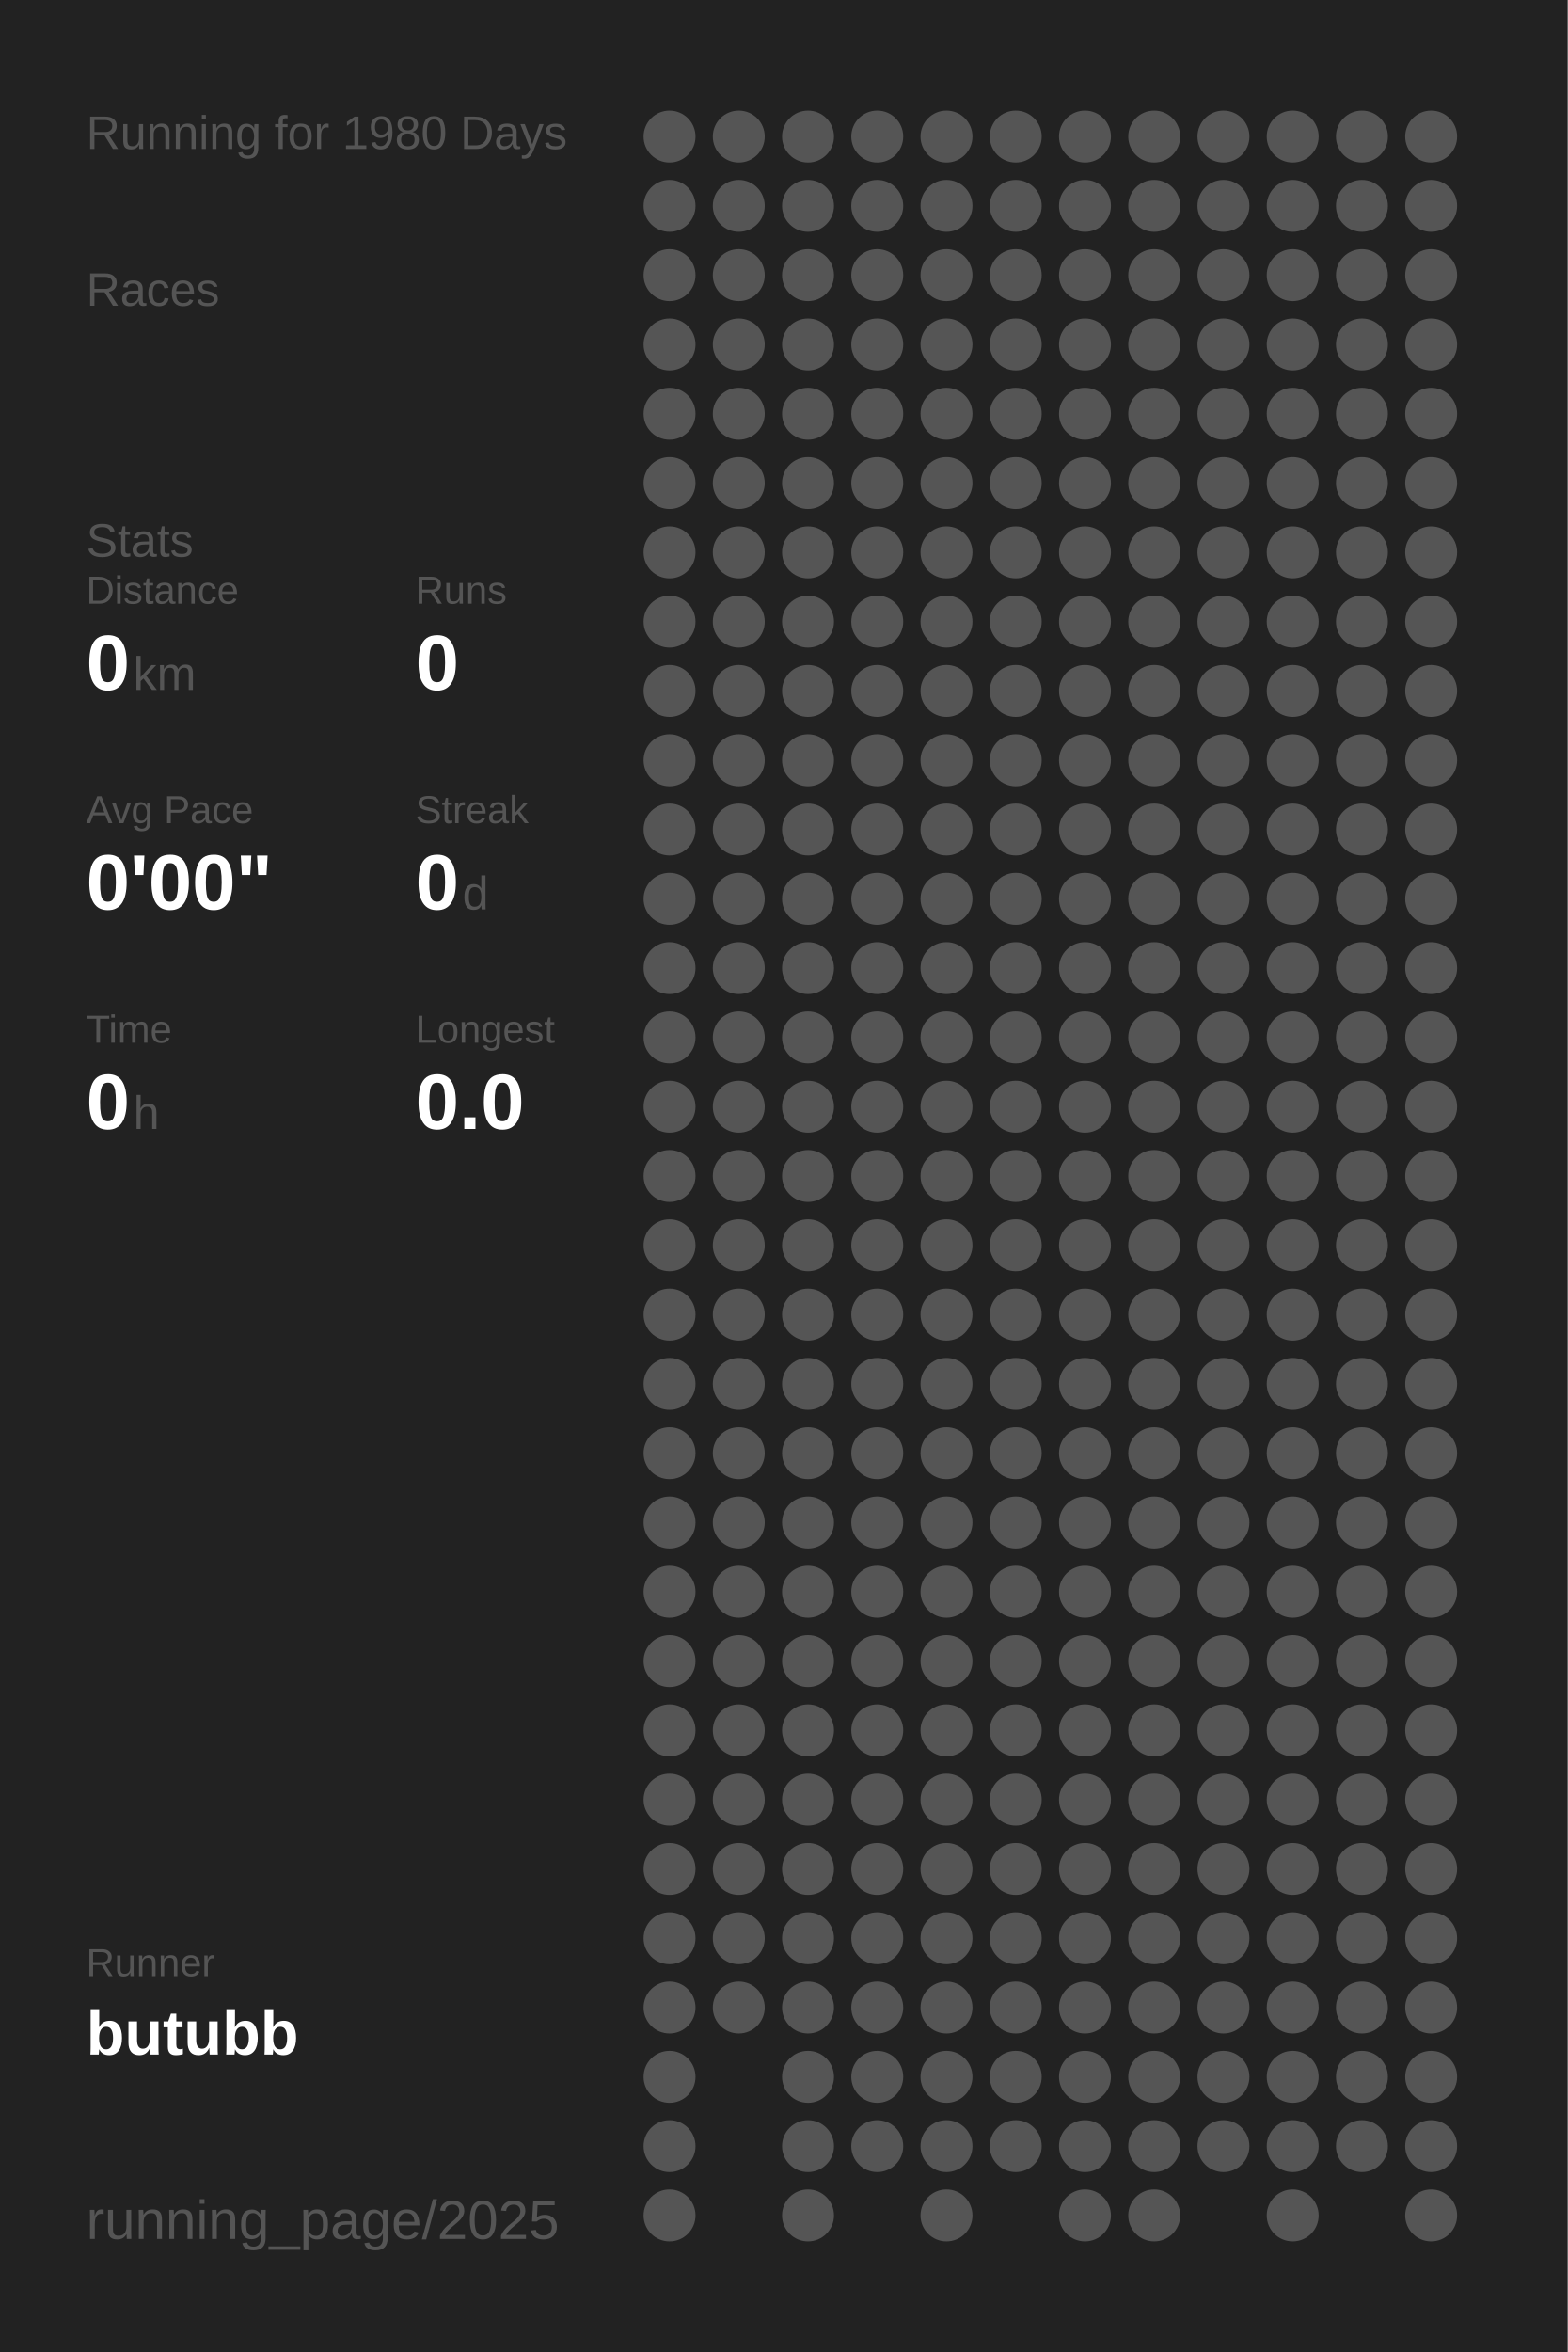
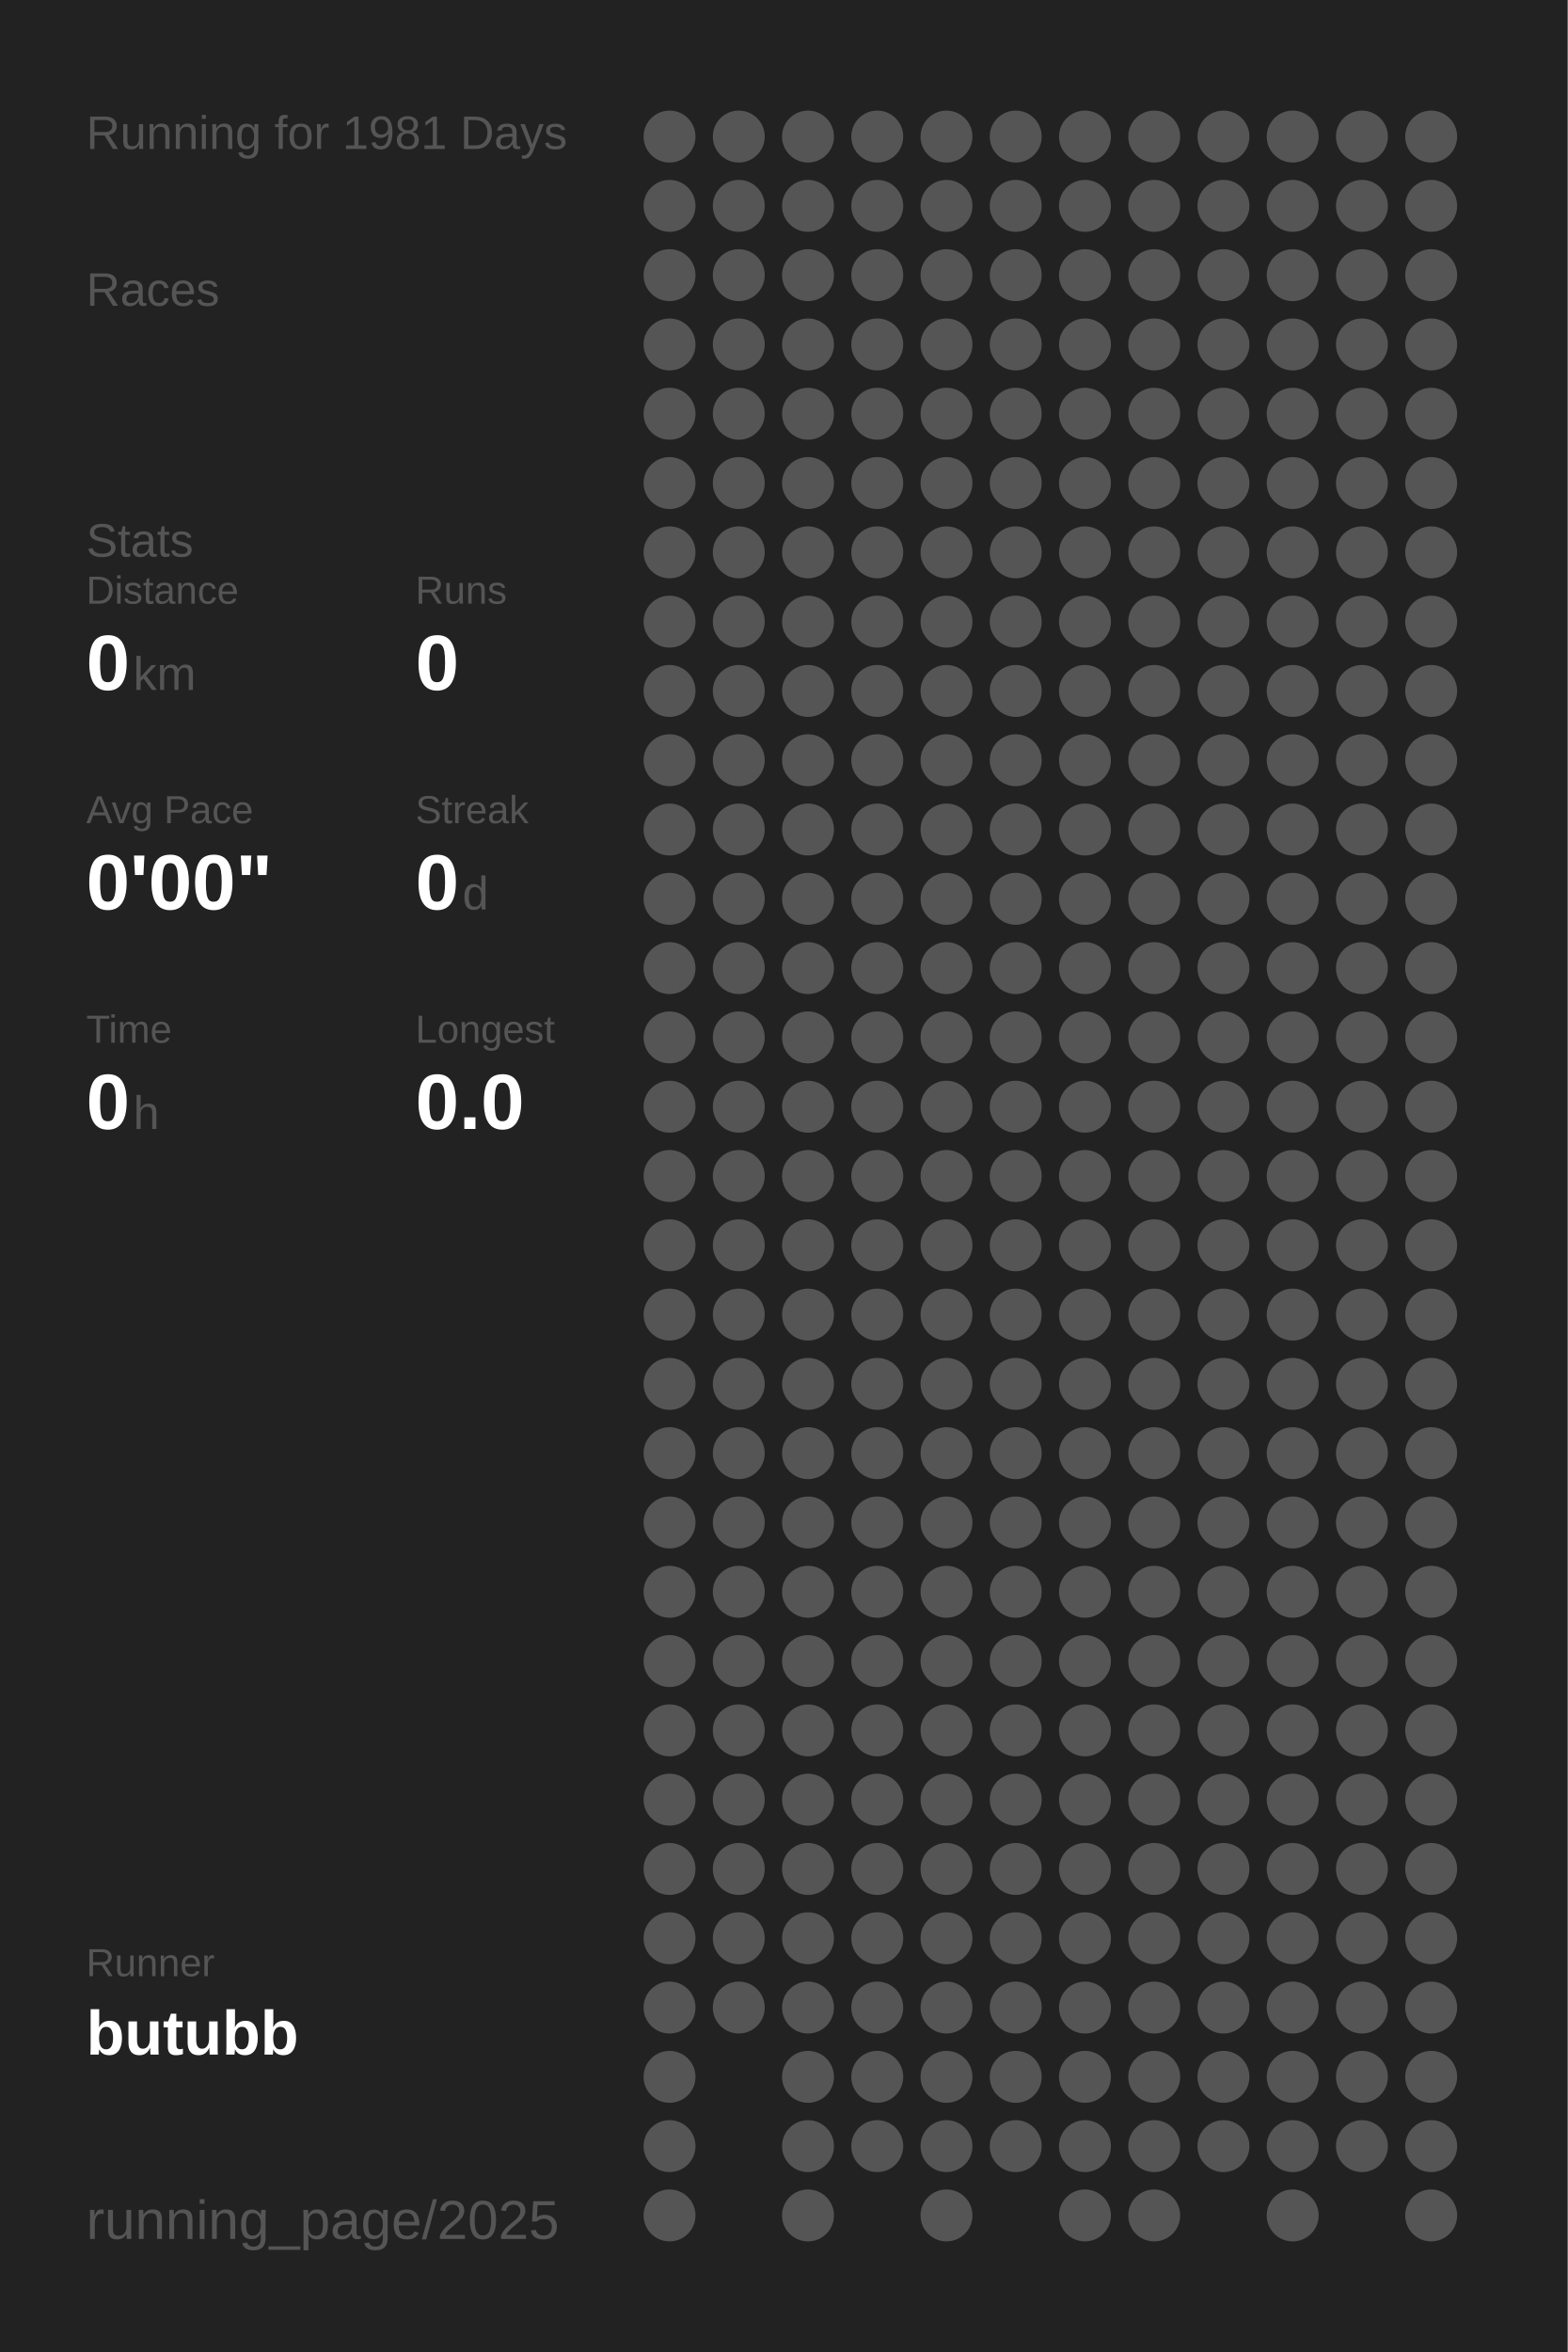
<svg xmlns="http://www.w3.org/2000/svg" baseProfile="full" height="300mm" version="1.1" viewBox="0,0,200,300" width="200mm">
  <defs />
  <rect fill="#222222" height="300" width="200" x="0" y="0" />
-   <text fill="#555555" style="font-size:6px; font-family:Arial;" x="11" y="19">Running for 1980 Days</text>
+   <text fill="#555555" style="font-size:6px; font-family:Arial;" x="11" y="19">Running for 1981 Days</text>
  <text fill="#555555" style="font-size:6px; font-family:Arial;" x="11" y="39">Races</text>
  <text fill="#555555" style="font-size:6px; font-family:Arial;" x="11" y="71">Stats</text>
  <text fill="#555555" style="font-size:5px; font-family:Arial;" x="11" y="77">Distance</text>
  <text fill="#FFFFFF" style="font-size:10px; font-family:Arial; font-weight:bold;" x="11" y="88">0</text>
  <text fill="#555555" style="font-size:6px; font-family:Arial;" x="17" y="88">km</text>
  <text fill="#555555" style="font-size:5px; font-family:Arial;" x="53" y="77">Runs</text>
  <text fill="#FFFFFF" style="font-size:10px; font-family:Arial; font-weight:bold;" x="53" y="88">0</text>
  <text fill="#555555" style="font-size:5px; font-family:Arial;" x="11" y="105">Avg Pace</text>
  <text fill="#FFFFFF" style="font-size:10px; font-family:Arial; font-weight:bold;" x="11" y="116">0'00"</text>
  <text fill="#555555" style="font-size:5px; font-family:Arial;" x="53" y="105">Streak</text>
  <text fill="#FFFFFF" style="font-size:10px; font-family:Arial; font-weight:bold;" x="53" y="116">0</text>
  <text fill="#555555" style="font-size:6px; font-family:Arial;" x="59" y="116">d</text>
  <text fill="#555555" style="font-size:5px; font-family:Arial;" x="11" y="133">Time</text>
  <text fill="#FFFFFF" style="font-size:10px; font-family:Arial; font-weight:bold;" x="11" y="144">0</text>
  <text fill="#555555" style="font-size:6px; font-family:Arial;" x="17" y="144">h</text>
  <text fill="#555555" style="font-size:5px; font-family:Arial;" x="53" y="133">Longest</text>
  <text fill="#FFFFFF" style="font-size:10px; font-family:Arial; font-weight:bold;" x="53" y="144">0.0</text>
  <text fill="#555555" style="font-size:5px; font-family:Arial;" x="11" y="252.065">Runner</text>
  <text fill="#FFFFFF" style="font-size:8px; font-family:Arial; font-weight:bold;" x="11" y="262.065">butubb</text>
  <text fill="#555555" style="font-size:7px; font-family:Arial;" x="11" y="285.581">running_page/2025</text>
  <circle cx="85.417" cy="17.419" fill="#555555" r="3.312" />
  <circle cx="85.417" cy="26.258" fill="#555555" r="3.312" />
  <circle cx="85.417" cy="35.097" fill="#555555" r="3.312" />
  <circle cx="85.417" cy="43.935" fill="#555555" r="3.312" />
  <circle cx="85.417" cy="52.774" fill="#555555" r="3.312" />
  <circle cx="85.417" cy="61.613" fill="#555555" r="3.312" />
  <circle cx="85.417" cy="70.452" fill="#555555" r="3.312" />
  <circle cx="85.417" cy="79.29" fill="#555555" r="3.312" />
  <circle cx="85.417" cy="88.129" fill="#555555" r="3.312" />
  <circle cx="85.417" cy="96.968" fill="#555555" r="3.312" />
  <circle cx="85.417" cy="105.806" fill="#555555" r="3.312" />
  <circle cx="85.417" cy="114.645" fill="#555555" r="3.312" />
  <circle cx="85.417" cy="123.484" fill="#555555" r="3.312" />
  <circle cx="85.417" cy="132.323" fill="#555555" r="3.312" />
  <circle cx="85.417" cy="141.161" fill="#555555" r="3.312" />
  <circle cx="85.417" cy="150" fill="#555555" r="3.312" />
  <circle cx="85.417" cy="158.839" fill="#555555" r="3.312" />
  <circle cx="85.417" cy="167.677" fill="#555555" r="3.312" />
  <circle cx="85.417" cy="176.516" fill="#555555" r="3.312" />
  <circle cx="85.417" cy="185.355" fill="#555555" r="3.312" />
  <circle cx="85.417" cy="194.194" fill="#555555" r="3.312" />
  <circle cx="85.417" cy="203.032" fill="#555555" r="3.312" />
  <circle cx="85.417" cy="211.871" fill="#555555" r="3.312" />
  <circle cx="85.417" cy="220.71" fill="#555555" r="3.312" />
  <circle cx="85.417" cy="229.548" fill="#555555" r="3.312" />
  <circle cx="85.417" cy="238.387" fill="#555555" r="3.312" />
  <circle cx="85.417" cy="247.226" fill="#555555" r="3.312" />
  <circle cx="85.417" cy="256.065" fill="#555555" r="3.312" />
  <circle cx="85.417" cy="264.903" fill="#555555" r="3.312" />
  <circle cx="85.417" cy="273.742" fill="#555555" r="3.312" />
  <circle cx="85.417" cy="282.581" fill="#555555" r="3.312" />
  <circle cx="94.25" cy="17.419" fill="#555555" r="3.312" />
  <circle cx="94.25" cy="26.258" fill="#555555" r="3.312" />
  <circle cx="94.25" cy="35.097" fill="#555555" r="3.312" />
  <circle cx="94.25" cy="43.935" fill="#555555" r="3.312" />
  <circle cx="94.25" cy="52.774" fill="#555555" r="3.312" />
  <circle cx="94.25" cy="61.613" fill="#555555" r="3.312" />
  <circle cx="94.25" cy="70.452" fill="#555555" r="3.312" />
  <circle cx="94.25" cy="79.29" fill="#555555" r="3.312" />
  <circle cx="94.25" cy="88.129" fill="#555555" r="3.312" />
  <circle cx="94.25" cy="96.968" fill="#555555" r="3.312" />
  <circle cx="94.25" cy="105.806" fill="#555555" r="3.312" />
  <circle cx="94.25" cy="114.645" fill="#555555" r="3.312" />
  <circle cx="94.25" cy="123.484" fill="#555555" r="3.312" />
  <circle cx="94.25" cy="132.323" fill="#555555" r="3.312" />
  <circle cx="94.25" cy="141.161" fill="#555555" r="3.312" />
  <circle cx="94.25" cy="150" fill="#555555" r="3.312" />
  <circle cx="94.25" cy="158.839" fill="#555555" r="3.312" />
  <circle cx="94.25" cy="167.677" fill="#555555" r="3.312" />
  <circle cx="94.25" cy="176.516" fill="#555555" r="3.312" />
  <circle cx="94.25" cy="185.355" fill="#555555" r="3.312" />
  <circle cx="94.25" cy="194.194" fill="#555555" r="3.312" />
  <circle cx="94.25" cy="203.032" fill="#555555" r="3.312" />
  <circle cx="94.25" cy="211.871" fill="#555555" r="3.312" />
  <circle cx="94.25" cy="220.71" fill="#555555" r="3.312" />
  <circle cx="94.25" cy="229.548" fill="#555555" r="3.312" />
  <circle cx="94.25" cy="238.387" fill="#555555" r="3.312" />
  <circle cx="94.25" cy="247.226" fill="#555555" r="3.312" />
  <circle cx="94.25" cy="256.065" fill="#555555" r="3.312" />
  <circle cx="103.083" cy="17.419" fill="#555555" r="3.312" />
  <circle cx="103.083" cy="26.258" fill="#555555" r="3.312" />
  <circle cx="103.083" cy="35.097" fill="#555555" r="3.312" />
  <circle cx="103.083" cy="43.935" fill="#555555" r="3.312" />
  <circle cx="103.083" cy="52.774" fill="#555555" r="3.312" />
  <circle cx="103.083" cy="61.613" fill="#555555" r="3.312" />
  <circle cx="103.083" cy="70.452" fill="#555555" r="3.312" />
  <circle cx="103.083" cy="79.29" fill="#555555" r="3.312" />
  <circle cx="103.083" cy="88.129" fill="#555555" r="3.312" />
  <circle cx="103.083" cy="96.968" fill="#555555" r="3.312" />
  <circle cx="103.083" cy="105.806" fill="#555555" r="3.312" />
  <circle cx="103.083" cy="114.645" fill="#555555" r="3.312" />
  <circle cx="103.083" cy="123.484" fill="#555555" r="3.312" />
  <circle cx="103.083" cy="132.323" fill="#555555" r="3.312" />
  <circle cx="103.083" cy="141.161" fill="#555555" r="3.312" />
  <circle cx="103.083" cy="150" fill="#555555" r="3.312" />
  <circle cx="103.083" cy="158.839" fill="#555555" r="3.312" />
  <circle cx="103.083" cy="167.677" fill="#555555" r="3.312" />
  <circle cx="103.083" cy="176.516" fill="#555555" r="3.312" />
  <circle cx="103.083" cy="185.355" fill="#555555" r="3.312" />
  <circle cx="103.083" cy="194.194" fill="#555555" r="3.312" />
  <circle cx="103.083" cy="203.032" fill="#555555" r="3.312" />
  <circle cx="103.083" cy="211.871" fill="#555555" r="3.312" />
  <circle cx="103.083" cy="220.71" fill="#555555" r="3.312" />
  <circle cx="103.083" cy="229.548" fill="#555555" r="3.312" />
  <circle cx="103.083" cy="238.387" fill="#555555" r="3.312" />
  <circle cx="103.083" cy="247.226" fill="#555555" r="3.312" />
  <circle cx="103.083" cy="256.065" fill="#555555" r="3.312" />
  <circle cx="103.083" cy="264.903" fill="#555555" r="3.312" />
  <circle cx="103.083" cy="273.742" fill="#555555" r="3.312" />
  <circle cx="103.083" cy="282.581" fill="#555555" r="3.312" />
  <circle cx="111.917" cy="17.419" fill="#555555" r="3.312" />
  <circle cx="111.917" cy="26.258" fill="#555555" r="3.312" />
  <circle cx="111.917" cy="35.097" fill="#555555" r="3.312" />
  <circle cx="111.917" cy="43.935" fill="#555555" r="3.312" />
  <circle cx="111.917" cy="52.774" fill="#555555" r="3.312" />
  <circle cx="111.917" cy="61.613" fill="#555555" r="3.312" />
  <circle cx="111.917" cy="70.452" fill="#555555" r="3.312" />
  <circle cx="111.917" cy="79.29" fill="#555555" r="3.312" />
  <circle cx="111.917" cy="88.129" fill="#555555" r="3.312" />
  <circle cx="111.917" cy="96.968" fill="#555555" r="3.312" />
  <circle cx="111.917" cy="105.806" fill="#555555" r="3.312" />
  <circle cx="111.917" cy="114.645" fill="#555555" r="3.312" />
  <circle cx="111.917" cy="123.484" fill="#555555" r="3.312" />
  <circle cx="111.917" cy="132.323" fill="#555555" r="3.312" />
  <circle cx="111.917" cy="141.161" fill="#555555" r="3.312" />
  <circle cx="111.917" cy="150" fill="#555555" r="3.312" />
  <circle cx="111.917" cy="158.839" fill="#555555" r="3.312" />
  <circle cx="111.917" cy="167.677" fill="#555555" r="3.312" />
  <circle cx="111.917" cy="176.516" fill="#555555" r="3.312" />
  <circle cx="111.917" cy="185.355" fill="#555555" r="3.312" />
  <circle cx="111.917" cy="194.194" fill="#555555" r="3.312" />
  <circle cx="111.917" cy="203.032" fill="#555555" r="3.312" />
  <circle cx="111.917" cy="211.871" fill="#555555" r="3.312" />
  <circle cx="111.917" cy="220.71" fill="#555555" r="3.312" />
  <circle cx="111.917" cy="229.548" fill="#555555" r="3.312" />
  <circle cx="111.917" cy="238.387" fill="#555555" r="3.312" />
  <circle cx="111.917" cy="247.226" fill="#555555" r="3.312" />
  <circle cx="111.917" cy="256.065" fill="#555555" r="3.312" />
  <circle cx="111.917" cy="264.903" fill="#555555" r="3.312" />
  <circle cx="111.917" cy="273.742" fill="#555555" r="3.312" />
  <circle cx="120.75" cy="17.419" fill="#555555" r="3.312" />
  <circle cx="120.75" cy="26.258" fill="#555555" r="3.312" />
  <circle cx="120.75" cy="35.097" fill="#555555" r="3.312" />
  <circle cx="120.75" cy="43.935" fill="#555555" r="3.312" />
  <circle cx="120.75" cy="52.774" fill="#555555" r="3.312" />
  <circle cx="120.75" cy="61.613" fill="#555555" r="3.312" />
  <circle cx="120.75" cy="70.452" fill="#555555" r="3.312" />
  <circle cx="120.75" cy="79.29" fill="#555555" r="3.312" />
  <circle cx="120.75" cy="88.129" fill="#555555" r="3.312" />
  <circle cx="120.75" cy="96.968" fill="#555555" r="3.312" />
  <circle cx="120.75" cy="105.806" fill="#555555" r="3.312" />
  <circle cx="120.75" cy="114.645" fill="#555555" r="3.312" />
  <circle cx="120.75" cy="123.484" fill="#555555" r="3.312" />
  <circle cx="120.75" cy="132.323" fill="#555555" r="3.312" />
  <circle cx="120.75" cy="141.161" fill="#555555" r="3.312" />
  <circle cx="120.75" cy="150" fill="#555555" r="3.312" />
  <circle cx="120.75" cy="158.839" fill="#555555" r="3.312" />
  <circle cx="120.75" cy="167.677" fill="#555555" r="3.312" />
  <circle cx="120.75" cy="176.516" fill="#555555" r="3.312" />
  <circle cx="120.75" cy="185.355" fill="#555555" r="3.312" />
  <circle cx="120.75" cy="194.194" fill="#555555" r="3.312" />
  <circle cx="120.75" cy="203.032" fill="#555555" r="3.312" />
  <circle cx="120.75" cy="211.871" fill="#555555" r="3.312" />
  <circle cx="120.75" cy="220.71" fill="#555555" r="3.312" />
  <circle cx="120.75" cy="229.548" fill="#555555" r="3.312" />
  <circle cx="120.75" cy="238.387" fill="#555555" r="3.312" />
  <circle cx="120.75" cy="247.226" fill="#555555" r="3.312" />
  <circle cx="120.75" cy="256.065" fill="#555555" r="3.312" />
  <circle cx="120.75" cy="264.903" fill="#555555" r="3.312" />
  <circle cx="120.75" cy="273.742" fill="#555555" r="3.312" />
  <circle cx="120.75" cy="282.581" fill="#555555" r="3.312" />
  <circle cx="129.583" cy="17.419" fill="#555555" r="3.312" />
  <circle cx="129.583" cy="26.258" fill="#555555" r="3.312" />
  <circle cx="129.583" cy="35.097" fill="#555555" r="3.312" />
  <circle cx="129.583" cy="43.935" fill="#555555" r="3.312" />
  <circle cx="129.583" cy="52.774" fill="#555555" r="3.312" />
  <circle cx="129.583" cy="61.613" fill="#555555" r="3.312" />
  <circle cx="129.583" cy="70.452" fill="#555555" r="3.312" />
  <circle cx="129.583" cy="79.29" fill="#555555" r="3.312" />
  <circle cx="129.583" cy="88.129" fill="#555555" r="3.312" />
  <circle cx="129.583" cy="96.968" fill="#555555" r="3.312" />
  <circle cx="129.583" cy="105.806" fill="#555555" r="3.312" />
  <circle cx="129.583" cy="114.645" fill="#555555" r="3.312" />
  <circle cx="129.583" cy="123.484" fill="#555555" r="3.312" />
  <circle cx="129.583" cy="132.323" fill="#555555" r="3.312" />
  <circle cx="129.583" cy="141.161" fill="#555555" r="3.312" />
  <circle cx="129.583" cy="150" fill="#555555" r="3.312" />
  <circle cx="129.583" cy="158.839" fill="#555555" r="3.312" />
  <circle cx="129.583" cy="167.677" fill="#555555" r="3.312" />
  <circle cx="129.583" cy="176.516" fill="#555555" r="3.312" />
  <circle cx="129.583" cy="185.355" fill="#555555" r="3.312" />
  <circle cx="129.583" cy="194.194" fill="#555555" r="3.312" />
  <circle cx="129.583" cy="203.032" fill="#555555" r="3.312" />
  <circle cx="129.583" cy="211.871" fill="#555555" r="3.312" />
  <circle cx="129.583" cy="220.71" fill="#555555" r="3.312" />
  <circle cx="129.583" cy="229.548" fill="#555555" r="3.312" />
  <circle cx="129.583" cy="238.387" fill="#555555" r="3.312" />
  <circle cx="129.583" cy="247.226" fill="#555555" r="3.312" />
  <circle cx="129.583" cy="256.065" fill="#555555" r="3.312" />
  <circle cx="129.583" cy="264.903" fill="#555555" r="3.312" />
  <circle cx="129.583" cy="273.742" fill="#555555" r="3.312" />
  <circle cx="138.417" cy="17.419" fill="#555555" r="3.312" />
  <circle cx="138.417" cy="26.258" fill="#555555" r="3.312" />
  <circle cx="138.417" cy="35.097" fill="#555555" r="3.312" />
  <circle cx="138.417" cy="43.935" fill="#555555" r="3.312" />
  <circle cx="138.417" cy="52.774" fill="#555555" r="3.312" />
  <circle cx="138.417" cy="61.613" fill="#555555" r="3.312" />
  <circle cx="138.417" cy="70.452" fill="#555555" r="3.312" />
  <circle cx="138.417" cy="79.29" fill="#555555" r="3.312" />
  <circle cx="138.417" cy="88.129" fill="#555555" r="3.312" />
  <circle cx="138.417" cy="96.968" fill="#555555" r="3.312" />
  <circle cx="138.417" cy="105.806" fill="#555555" r="3.312" />
  <circle cx="138.417" cy="114.645" fill="#555555" r="3.312" />
  <circle cx="138.417" cy="123.484" fill="#555555" r="3.312" />
  <circle cx="138.417" cy="132.323" fill="#555555" r="3.312" />
  <circle cx="138.417" cy="141.161" fill="#555555" r="3.312" />
  <circle cx="138.417" cy="150" fill="#555555" r="3.312" />
  <circle cx="138.417" cy="158.839" fill="#555555" r="3.312" />
  <circle cx="138.417" cy="167.677" fill="#555555" r="3.312" />
  <circle cx="138.417" cy="176.516" fill="#555555" r="3.312" />
  <circle cx="138.417" cy="185.355" fill="#555555" r="3.312" />
  <circle cx="138.417" cy="194.194" fill="#555555" r="3.312" />
  <circle cx="138.417" cy="203.032" fill="#555555" r="3.312" />
  <circle cx="138.417" cy="211.871" fill="#555555" r="3.312" />
  <circle cx="138.417" cy="220.71" fill="#555555" r="3.312" />
  <circle cx="138.417" cy="229.548" fill="#555555" r="3.312" />
  <circle cx="138.417" cy="238.387" fill="#555555" r="3.312" />
  <circle cx="138.417" cy="247.226" fill="#555555" r="3.312" />
  <circle cx="138.417" cy="256.065" fill="#555555" r="3.312" />
  <circle cx="138.417" cy="264.903" fill="#555555" r="3.312" />
  <circle cx="138.417" cy="273.742" fill="#555555" r="3.312" />
  <circle cx="138.417" cy="282.581" fill="#555555" r="3.312" />
  <circle cx="147.25" cy="17.419" fill="#555555" r="3.312" />
  <circle cx="147.25" cy="26.258" fill="#555555" r="3.312" />
  <circle cx="147.25" cy="35.097" fill="#555555" r="3.312" />
  <circle cx="147.25" cy="43.935" fill="#555555" r="3.312" />
  <circle cx="147.25" cy="52.774" fill="#555555" r="3.312" />
  <circle cx="147.25" cy="61.613" fill="#555555" r="3.312" />
  <circle cx="147.25" cy="70.452" fill="#555555" r="3.312" />
  <circle cx="147.25" cy="79.29" fill="#555555" r="3.312" />
  <circle cx="147.25" cy="88.129" fill="#555555" r="3.312" />
  <circle cx="147.25" cy="96.968" fill="#555555" r="3.312" />
  <circle cx="147.25" cy="105.806" fill="#555555" r="3.312" />
  <circle cx="147.25" cy="114.645" fill="#555555" r="3.312" />
  <circle cx="147.25" cy="123.484" fill="#555555" r="3.312" />
  <circle cx="147.25" cy="132.323" fill="#555555" r="3.312" />
  <circle cx="147.25" cy="141.161" fill="#555555" r="3.312" />
  <circle cx="147.25" cy="150" fill="#555555" r="3.312" />
  <circle cx="147.25" cy="158.839" fill="#555555" r="3.312" />
  <circle cx="147.25" cy="167.677" fill="#555555" r="3.312" />
  <circle cx="147.25" cy="176.516" fill="#555555" r="3.312" />
  <circle cx="147.25" cy="185.355" fill="#555555" r="3.312" />
  <circle cx="147.25" cy="194.194" fill="#555555" r="3.312" />
  <circle cx="147.25" cy="203.032" fill="#555555" r="3.312" />
  <circle cx="147.25" cy="211.871" fill="#555555" r="3.312" />
  <circle cx="147.25" cy="220.71" fill="#555555" r="3.312" />
  <circle cx="147.25" cy="229.548" fill="#555555" r="3.312" />
  <circle cx="147.25" cy="238.387" fill="#555555" r="3.312" />
  <circle cx="147.25" cy="247.226" fill="#555555" r="3.312" />
  <circle cx="147.25" cy="256.065" fill="#555555" r="3.312" />
  <circle cx="147.25" cy="264.903" fill="#555555" r="3.312" />
  <circle cx="147.25" cy="273.742" fill="#555555" r="3.312" />
  <circle cx="147.25" cy="282.581" fill="#555555" r="3.312" />
  <circle cx="156.083" cy="17.419" fill="#555555" r="3.312" />
  <circle cx="156.083" cy="26.258" fill="#555555" r="3.312" />
  <circle cx="156.083" cy="35.097" fill="#555555" r="3.312" />
  <circle cx="156.083" cy="43.935" fill="#555555" r="3.312" />
  <circle cx="156.083" cy="52.774" fill="#555555" r="3.312" />
  <circle cx="156.083" cy="61.613" fill="#555555" r="3.312" />
  <circle cx="156.083" cy="70.452" fill="#555555" r="3.312" />
  <circle cx="156.083" cy="79.29" fill="#555555" r="3.312" />
  <circle cx="156.083" cy="88.129" fill="#555555" r="3.312" />
  <circle cx="156.083" cy="96.968" fill="#555555" r="3.312" />
  <circle cx="156.083" cy="105.806" fill="#555555" r="3.312" />
  <circle cx="156.083" cy="114.645" fill="#555555" r="3.312" />
  <circle cx="156.083" cy="123.484" fill="#555555" r="3.312" />
  <circle cx="156.083" cy="132.323" fill="#555555" r="3.312" />
  <circle cx="156.083" cy="141.161" fill="#555555" r="3.312" />
  <circle cx="156.083" cy="150" fill="#555555" r="3.312" />
  <circle cx="156.083" cy="158.839" fill="#555555" r="3.312" />
  <circle cx="156.083" cy="167.677" fill="#555555" r="3.312" />
  <circle cx="156.083" cy="176.516" fill="#555555" r="3.312" />
  <circle cx="156.083" cy="185.355" fill="#555555" r="3.312" />
  <circle cx="156.083" cy="194.194" fill="#555555" r="3.312" />
  <circle cx="156.083" cy="203.032" fill="#555555" r="3.312" />
  <circle cx="156.083" cy="211.871" fill="#555555" r="3.312" />
  <circle cx="156.083" cy="220.71" fill="#555555" r="3.312" />
  <circle cx="156.083" cy="229.548" fill="#555555" r="3.312" />
  <circle cx="156.083" cy="238.387" fill="#555555" r="3.312" />
  <circle cx="156.083" cy="247.226" fill="#555555" r="3.312" />
  <circle cx="156.083" cy="256.065" fill="#555555" r="3.312" />
  <circle cx="156.083" cy="264.903" fill="#555555" r="3.312" />
  <circle cx="156.083" cy="273.742" fill="#555555" r="3.312" />
  <circle cx="164.917" cy="17.419" fill="#555555" r="3.312" />
  <circle cx="164.917" cy="26.258" fill="#555555" r="3.312" />
  <circle cx="164.917" cy="35.097" fill="#555555" r="3.312" />
  <circle cx="164.917" cy="43.935" fill="#555555" r="3.312" />
  <circle cx="164.917" cy="52.774" fill="#555555" r="3.312" />
  <circle cx="164.917" cy="61.613" fill="#555555" r="3.312" />
  <circle cx="164.917" cy="70.452" fill="#555555" r="3.312" />
  <circle cx="164.917" cy="79.29" fill="#555555" r="3.312" />
  <circle cx="164.917" cy="88.129" fill="#555555" r="3.312" />
  <circle cx="164.917" cy="96.968" fill="#555555" r="3.312" />
  <circle cx="164.917" cy="105.806" fill="#555555" r="3.312" />
  <circle cx="164.917" cy="114.645" fill="#555555" r="3.312" />
  <circle cx="164.917" cy="123.484" fill="#555555" r="3.312" />
  <circle cx="164.917" cy="132.323" fill="#555555" r="3.312" />
  <circle cx="164.917" cy="141.161" fill="#555555" r="3.312" />
  <circle cx="164.917" cy="150" fill="#555555" r="3.312" />
  <circle cx="164.917" cy="158.839" fill="#555555" r="3.312" />
  <circle cx="164.917" cy="167.677" fill="#555555" r="3.312" />
  <circle cx="164.917" cy="176.516" fill="#555555" r="3.312" />
  <circle cx="164.917" cy="185.355" fill="#555555" r="3.312" />
  <circle cx="164.917" cy="194.194" fill="#555555" r="3.312" />
  <circle cx="164.917" cy="203.032" fill="#555555" r="3.312" />
  <circle cx="164.917" cy="211.871" fill="#555555" r="3.312" />
  <circle cx="164.917" cy="220.71" fill="#555555" r="3.312" />
  <circle cx="164.917" cy="229.548" fill="#555555" r="3.312" />
  <circle cx="164.917" cy="238.387" fill="#555555" r="3.312" />
  <circle cx="164.917" cy="247.226" fill="#555555" r="3.312" />
  <circle cx="164.917" cy="256.065" fill="#555555" r="3.312" />
  <circle cx="164.917" cy="264.903" fill="#555555" r="3.312" />
  <circle cx="164.917" cy="273.742" fill="#555555" r="3.312" />
  <circle cx="164.917" cy="282.581" fill="#555555" r="3.312" />
  <circle cx="173.75" cy="17.419" fill="#555555" r="3.312" />
  <circle cx="173.75" cy="26.258" fill="#555555" r="3.312" />
  <circle cx="173.75" cy="35.097" fill="#555555" r="3.312" />
  <circle cx="173.75" cy="43.935" fill="#555555" r="3.312" />
  <circle cx="173.75" cy="52.774" fill="#555555" r="3.312" />
  <circle cx="173.75" cy="61.613" fill="#555555" r="3.312" />
  <circle cx="173.75" cy="70.452" fill="#555555" r="3.312" />
  <circle cx="173.75" cy="79.29" fill="#555555" r="3.312" />
  <circle cx="173.75" cy="88.129" fill="#555555" r="3.312" />
  <circle cx="173.75" cy="96.968" fill="#555555" r="3.312" />
  <circle cx="173.75" cy="105.806" fill="#555555" r="3.312" />
  <circle cx="173.75" cy="114.645" fill="#555555" r="3.312" />
  <circle cx="173.75" cy="123.484" fill="#555555" r="3.312" />
  <circle cx="173.75" cy="132.323" fill="#555555" r="3.312" />
  <circle cx="173.75" cy="141.161" fill="#555555" r="3.312" />
  <circle cx="173.75" cy="150" fill="#555555" r="3.312" />
  <circle cx="173.75" cy="158.839" fill="#555555" r="3.312" />
  <circle cx="173.75" cy="167.677" fill="#555555" r="3.312" />
  <circle cx="173.75" cy="176.516" fill="#555555" r="3.312" />
  <circle cx="173.75" cy="185.355" fill="#555555" r="3.312" />
  <circle cx="173.75" cy="194.194" fill="#555555" r="3.312" />
  <circle cx="173.75" cy="203.032" fill="#555555" r="3.312" />
  <circle cx="173.75" cy="211.871" fill="#555555" r="3.312" />
  <circle cx="173.75" cy="220.71" fill="#555555" r="3.312" />
  <circle cx="173.75" cy="229.548" fill="#555555" r="3.312" />
  <circle cx="173.75" cy="238.387" fill="#555555" r="3.312" />
  <circle cx="173.75" cy="247.226" fill="#555555" r="3.312" />
  <circle cx="173.75" cy="256.065" fill="#555555" r="3.312" />
  <circle cx="173.75" cy="264.903" fill="#555555" r="3.312" />
  <circle cx="173.75" cy="273.742" fill="#555555" r="3.312" />
  <circle cx="182.583" cy="17.419" fill="#555555" r="3.312" />
  <circle cx="182.583" cy="26.258" fill="#555555" r="3.312" />
  <circle cx="182.583" cy="35.097" fill="#555555" r="3.312" />
  <circle cx="182.583" cy="43.935" fill="#555555" r="3.312" />
  <circle cx="182.583" cy="52.774" fill="#555555" r="3.312" />
  <circle cx="182.583" cy="61.613" fill="#555555" r="3.312" />
  <circle cx="182.583" cy="70.452" fill="#555555" r="3.312" />
  <circle cx="182.583" cy="79.29" fill="#555555" r="3.312" />
  <circle cx="182.583" cy="88.129" fill="#555555" r="3.312" />
  <circle cx="182.583" cy="96.968" fill="#555555" r="3.312" />
  <circle cx="182.583" cy="105.806" fill="#555555" r="3.312" />
  <circle cx="182.583" cy="114.645" fill="#555555" r="3.312" />
  <circle cx="182.583" cy="123.484" fill="#555555" r="3.312" />
  <circle cx="182.583" cy="132.323" fill="#555555" r="3.312" />
  <circle cx="182.583" cy="141.161" fill="#555555" r="3.312" />
  <circle cx="182.583" cy="150" fill="#555555" r="3.312" />
  <circle cx="182.583" cy="158.839" fill="#555555" r="3.312" />
  <circle cx="182.583" cy="167.677" fill="#555555" r="3.312" />
  <circle cx="182.583" cy="176.516" fill="#555555" r="3.312" />
  <circle cx="182.583" cy="185.355" fill="#555555" r="3.312" />
  <circle cx="182.583" cy="194.194" fill="#555555" r="3.312" />
  <circle cx="182.583" cy="203.032" fill="#555555" r="3.312" />
  <circle cx="182.583" cy="211.871" fill="#555555" r="3.312" />
  <circle cx="182.583" cy="220.71" fill="#555555" r="3.312" />
  <circle cx="182.583" cy="229.548" fill="#555555" r="3.312" />
  <circle cx="182.583" cy="238.387" fill="#555555" r="3.312" />
  <circle cx="182.583" cy="247.226" fill="#555555" r="3.312" />
  <circle cx="182.583" cy="256.065" fill="#555555" r="3.312" />
  <circle cx="182.583" cy="264.903" fill="#555555" r="3.312" />
  <circle cx="182.583" cy="273.742" fill="#555555" r="3.312" />
  <circle cx="182.583" cy="282.581" fill="#555555" r="3.312" />
</svg>
